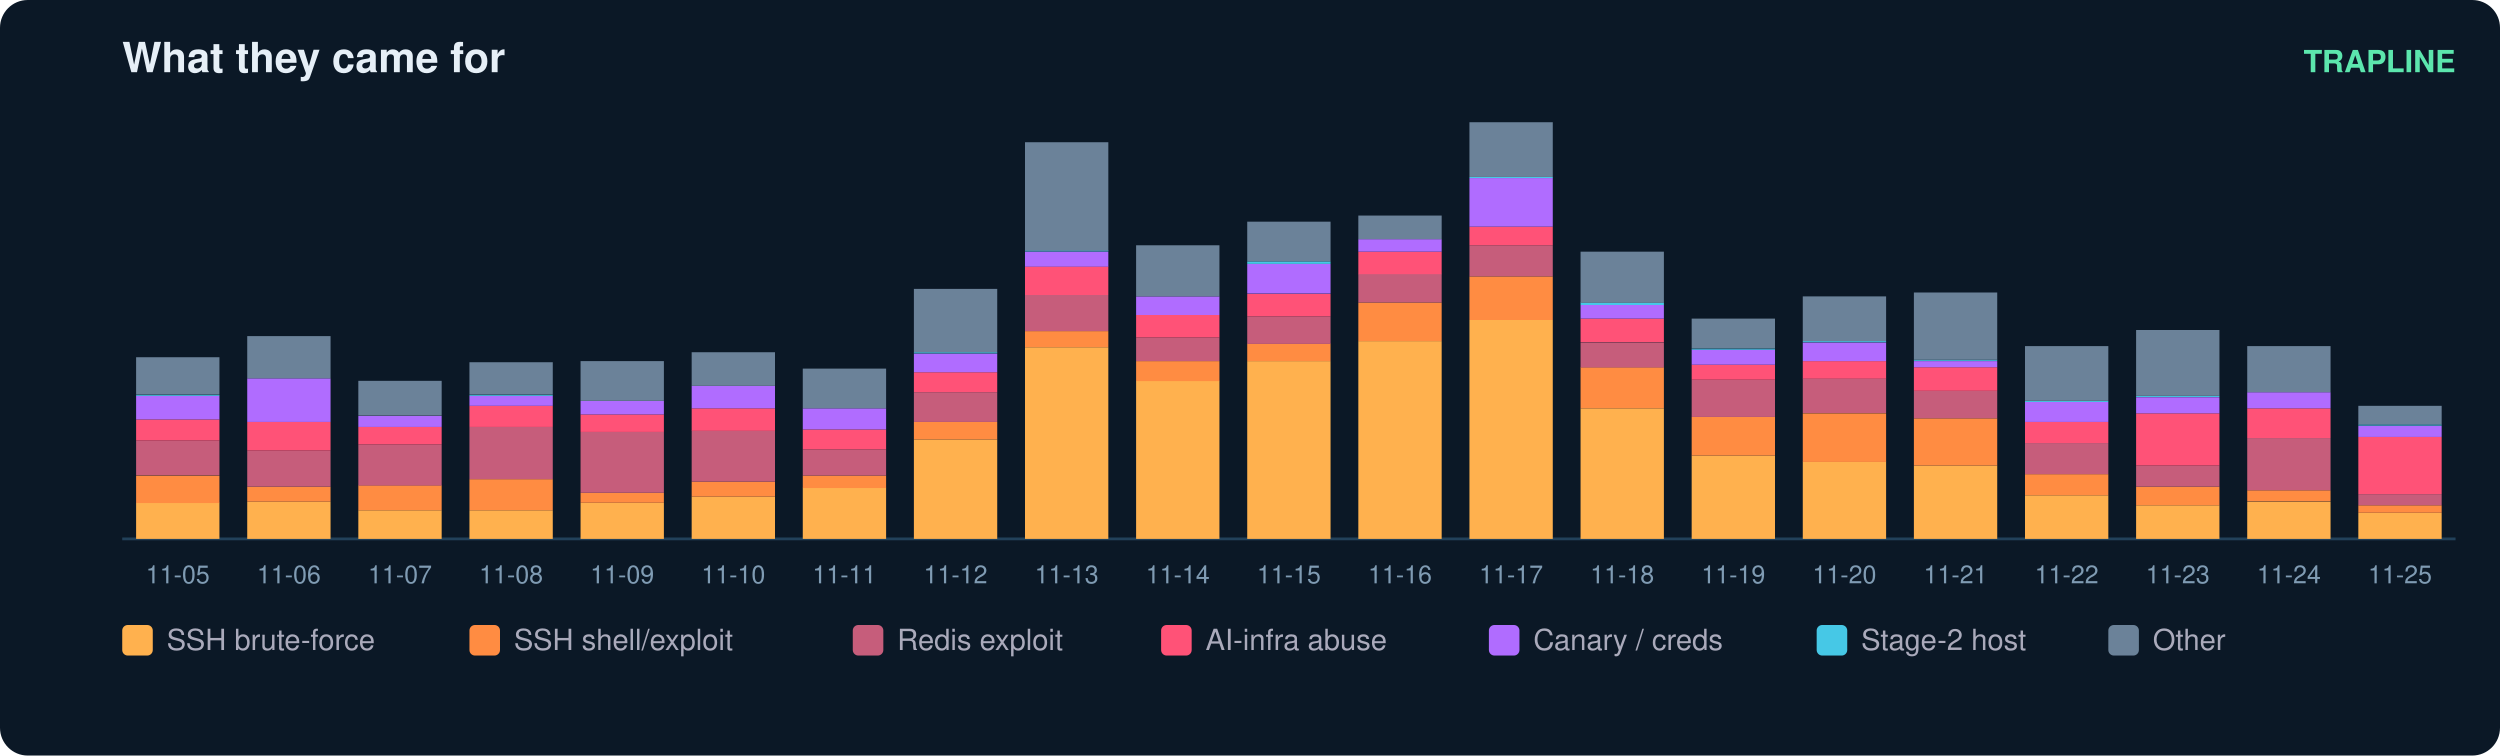
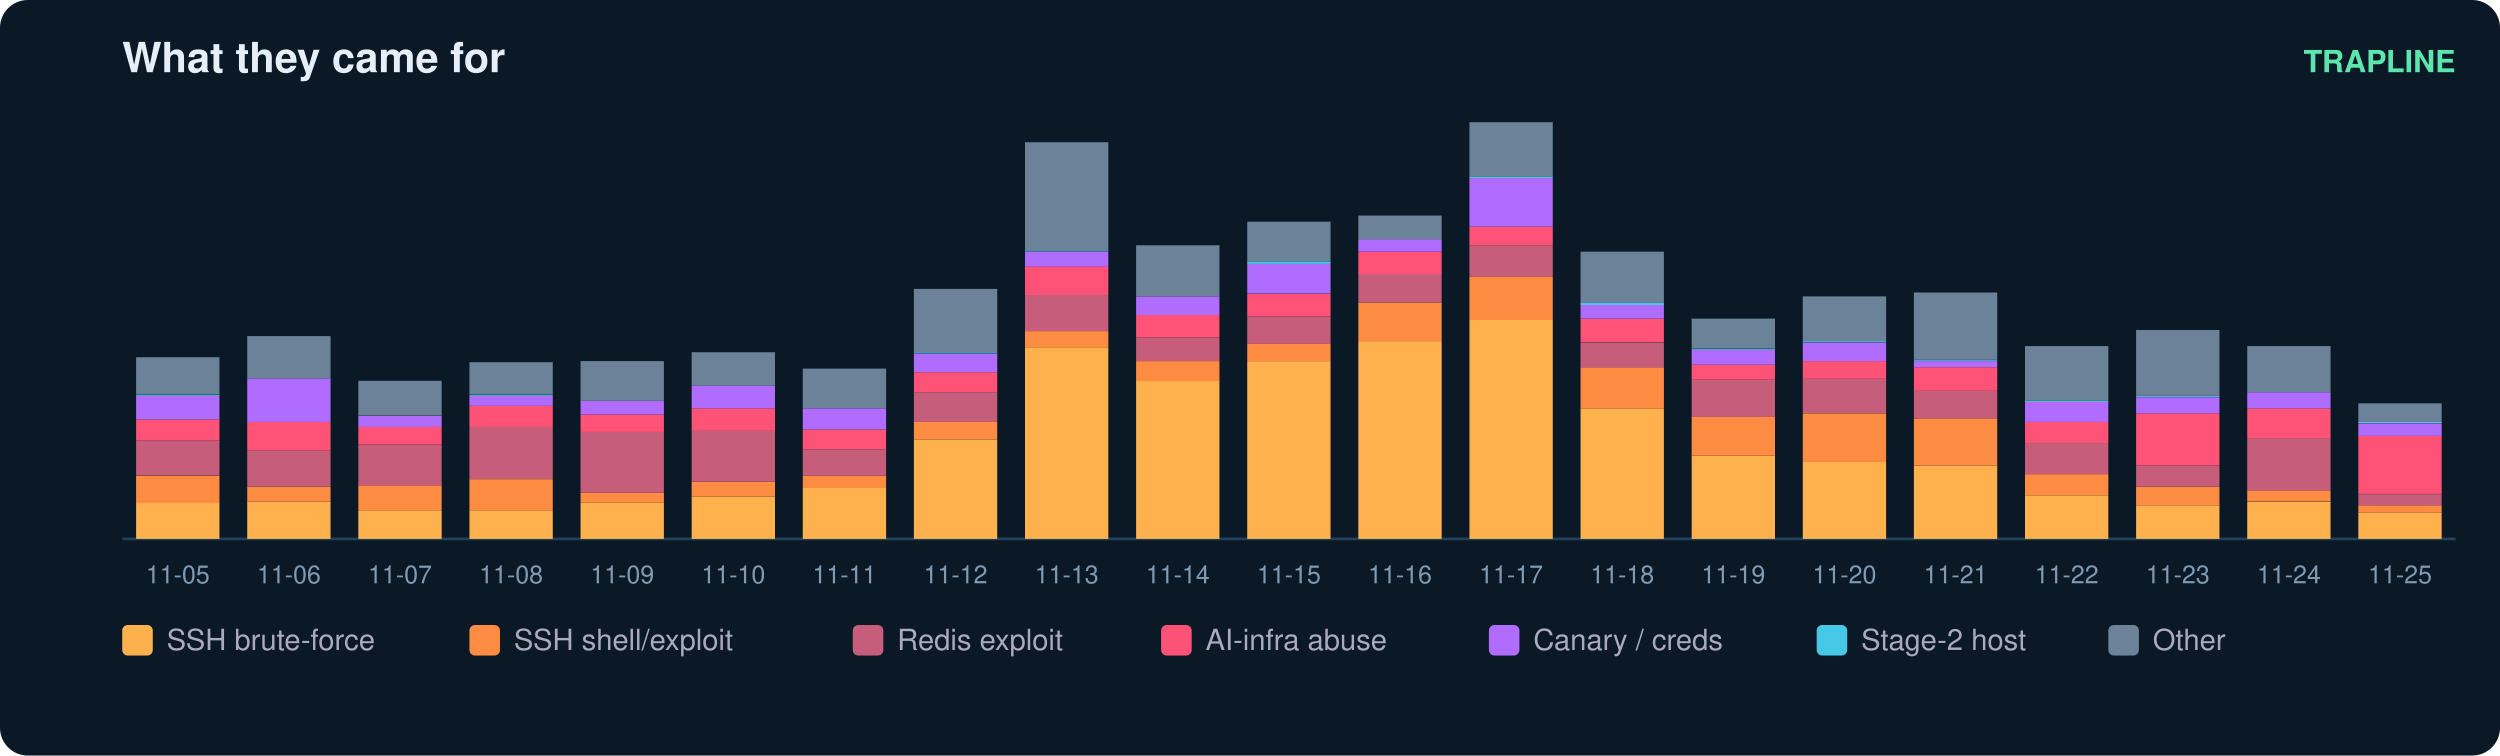
<svg xmlns="http://www.w3.org/2000/svg" width="900" height="272" viewBox="0 0 900 272" font-family="ui-sans-serif,Segoe UI,Helvetica,Arial">
  <rect width="900" height="272" rx="10" fill="#0b1826" />
  <text x="44" y="26" fill="#e6eff7" font-size="15" font-weight="700">What they came for</text>
  <text x="884" y="26" fill="#5ce6ad" font-size="11" text-anchor="end" font-weight="600">TRAPLINE</text>
  <line x1="44" y1="194" x2="884" y2="194" stroke="#22415a" />
  <rect x="49" y="181.0" width="30" height="13.0" fill="#ffb14e" />
  <rect x="49" y="171.2" width="30" height="9.9" fill="#ff8c42" />
  <rect x="49" y="158.6" width="30" height="12.5" fill="#c65d7b" />
  <rect x="49" y="151.0" width="30" height="7.6" fill="#ff5277" />
  <rect x="49" y="142.5" width="30" height="8.5" fill="#b06cff" />
  <rect x="49" y="142.1" width="30" height="0.4" fill="#46c8e6" />
  <rect x="49" y="128.6" width="30" height="13.4" fill="#6b8299" />
  <text x="64.0" y="210.0" fill="#7f9bb3" font-size="9" text-anchor="middle">11-05</text>
  <rect x="89" y="180.6" width="30" height="13.4" fill="#ffb14e" />
  <rect x="89" y="175.2" width="30" height="5.4" fill="#ff8c42" />
  <rect x="89" y="162.2" width="30" height="13.0" fill="#c65d7b" />
  <rect x="89" y="151.9" width="30" height="10.3" fill="#ff5277" />
  <rect x="89" y="136.2" width="30" height="15.7" fill="#b06cff" />
  <rect x="89" y="121.0" width="30" height="15.2" fill="#6b8299" />
  <text x="104.0" y="210.0" fill="#7f9bb3" font-size="9" text-anchor="middle">11-06</text>
  <rect x="129" y="183.7" width="30" height="10.3" fill="#ffb14e" />
  <rect x="129" y="174.7" width="30" height="9.0" fill="#ff8c42" />
  <rect x="129" y="160.0" width="30" height="14.8" fill="#c65d7b" />
  <rect x="129" y="153.7" width="30" height="6.3" fill="#ff5277" />
  <rect x="129" y="149.7" width="30" height="4.0" fill="#b06cff" />
  <rect x="129" y="137.1" width="30" height="12.5" fill="#6b8299" />
  <text x="144.0" y="210.0" fill="#7f9bb3" font-size="9" text-anchor="middle">11-07</text>
  <rect x="169" y="183.7" width="30" height="10.3" fill="#ffb14e" />
  <rect x="169" y="172.5" width="30" height="11.2" fill="#ff8c42" />
  <rect x="169" y="153.7" width="30" height="18.8" fill="#c65d7b" />
  <rect x="169" y="146.1" width="30" height="7.6" fill="#ff5277" />
  <rect x="169" y="142.5" width="30" height="3.6" fill="#b06cff" />
  <rect x="169" y="142.1" width="30" height="0.4" fill="#46c8e6" />
  <rect x="169" y="130.4" width="30" height="11.6" fill="#6b8299" />
  <text x="184.0" y="210.0" fill="#7f9bb3" font-size="9" text-anchor="middle">11-08</text>
  <rect x="209" y="181.0" width="30" height="13.0" fill="#ffb14e" />
  <rect x="209" y="177.4" width="30" height="3.6" fill="#ff8c42" />
  <rect x="209" y="155.5" width="30" height="21.9" fill="#c65d7b" />
  <rect x="209" y="149.2" width="30" height="6.3" fill="#ff5277" />
  <rect x="209" y="144.3" width="30" height="4.9" fill="#b06cff" />
  <rect x="209" y="130.0" width="30" height="14.3" fill="#6b8299" />
  <text x="224.0" y="210.0" fill="#7f9bb3" font-size="9" text-anchor="middle">11-09</text>
  <rect x="249" y="178.8" width="30" height="15.2" fill="#ffb14e" />
  <rect x="249" y="173.4" width="30" height="5.4" fill="#ff8c42" />
  <rect x="249" y="155.0" width="30" height="18.4" fill="#c65d7b" />
  <rect x="249" y="147.0" width="30" height="8.1" fill="#ff5277" />
  <rect x="249" y="138.9" width="30" height="8.1" fill="#b06cff" />
  <rect x="249" y="126.8" width="30" height="12.1" fill="#6b8299" />
  <text x="264.0" y="210.0" fill="#7f9bb3" font-size="9" text-anchor="middle">11-10</text>
  <rect x="289" y="175.6" width="30" height="18.4" fill="#ffb14e" />
  <rect x="289" y="171.2" width="30" height="4.5" fill="#ff8c42" />
  <rect x="289" y="161.8" width="30" height="9.4" fill="#c65d7b" />
  <rect x="289" y="154.6" width="30" height="7.2" fill="#ff5277" />
  <rect x="289" y="147.0" width="30" height="7.6" fill="#b06cff" />
  <rect x="289" y="132.7" width="30" height="14.3" fill="#6b8299" />
  <text x="304.0" y="210.0" fill="#7f9bb3" font-size="9" text-anchor="middle">11-11</text>
  <rect x="329" y="158.2" width="30" height="35.8" fill="#ffb14e" />
  <rect x="329" y="151.9" width="30" height="6.3" fill="#ff8c42" />
  <rect x="329" y="141.2" width="30" height="10.7" fill="#c65d7b" />
  <rect x="329" y="134.0" width="30" height="7.2" fill="#ff5277" />
  <rect x="329" y="127.3" width="30" height="6.7" fill="#b06cff" />
  <rect x="329" y="126.8" width="30" height="0.4" fill="#46c8e6" />
  <rect x="329" y="104.0" width="30" height="22.8" fill="#6b8299" />
  <text x="344.0" y="210.0" fill="#7f9bb3" font-size="9" text-anchor="middle">11-12</text>
  <rect x="369" y="125.0" width="30" height="69.0" fill="#ffb14e" />
  <rect x="369" y="119.2" width="30" height="5.8" fill="#ff8c42" />
  <rect x="369" y="106.2" width="30" height="13.0" fill="#c65d7b" />
  <rect x="369" y="95.9" width="30" height="10.3" fill="#ff5277" />
  <rect x="369" y="90.6" width="30" height="5.4" fill="#b06cff" />
  <rect x="369" y="90.1" width="30" height="0.4" fill="#46c8e6" />
  <rect x="369" y="51.2" width="30" height="39.0" fill="#6b8299" />
  <text x="384.0" y="210.0" fill="#7f9bb3" font-size="9" text-anchor="middle">11-13</text>
  <rect x="409" y="137.1" width="30" height="56.9" fill="#ffb14e" />
  <rect x="409" y="130.0" width="30" height="7.2" fill="#ff8c42" />
  <rect x="409" y="121.5" width="30" height="8.5" fill="#c65d7b" />
  <rect x="409" y="113.4" width="30" height="8.1" fill="#ff5277" />
  <rect x="409" y="106.7" width="30" height="6.7" fill="#b06cff" />
  <rect x="409" y="88.3" width="30" height="18.4" fill="#6b8299" />
  <text x="424.0" y="210.0" fill="#7f9bb3" font-size="9" text-anchor="middle">11-14</text>
  <rect x="449" y="130.0" width="30" height="64.0" fill="#ffb14e" />
  <rect x="449" y="123.7" width="30" height="6.3" fill="#ff8c42" />
  <rect x="449" y="113.9" width="30" height="9.9" fill="#c65d7b" />
  <rect x="449" y="105.8" width="30" height="8.1" fill="#ff5277" />
  <rect x="449" y="95.0" width="30" height="10.7" fill="#b06cff" />
  <rect x="449" y="94.1" width="30" height="0.9" fill="#46c8e6" />
  <rect x="449" y="79.8" width="30" height="14.3" fill="#6b8299" />
  <text x="464.0" y="210.0" fill="#7f9bb3" font-size="9" text-anchor="middle">11-15</text>
  <rect x="489" y="122.8" width="30" height="71.2" fill="#ffb14e" />
  <rect x="489" y="108.9" width="30" height="13.9" fill="#ff8c42" />
  <rect x="489" y="98.6" width="30" height="10.3" fill="#c65d7b" />
  <rect x="489" y="90.6" width="30" height="8.1" fill="#ff5277" />
  <rect x="489" y="86.1" width="30" height="4.5" fill="#b06cff" />
  <rect x="489" y="77.6" width="30" height="8.5" fill="#6b8299" />
  <text x="504.0" y="210.0" fill="#7f9bb3" font-size="9" text-anchor="middle">11-16</text>
  <rect x="529" y="115.2" width="30" height="78.8" fill="#ffb14e" />
  <rect x="529" y="99.5" width="30" height="15.7" fill="#ff8c42" />
  <rect x="529" y="88.3" width="30" height="11.2" fill="#c65d7b" />
  <rect x="529" y="81.6" width="30" height="6.7" fill="#ff5277" />
  <rect x="529" y="64.1" width="30" height="17.5" fill="#b06cff" />
  <rect x="529" y="63.7" width="30" height="0.4" fill="#46c8e6" />
  <rect x="529" y="44.0" width="30" height="19.7" fill="#6b8299" />
  <text x="544.0" y="210.0" fill="#7f9bb3" font-size="9" text-anchor="middle">11-17</text>
  <rect x="569" y="147.0" width="30" height="47.0" fill="#ffb14e" />
  <rect x="569" y="132.2" width="30" height="14.8" fill="#ff8c42" />
  <rect x="569" y="123.3" width="30" height="9.0" fill="#c65d7b" />
  <rect x="569" y="114.7" width="30" height="8.5" fill="#ff5277" />
  <rect x="569" y="109.8" width="30" height="4.9" fill="#b06cff" />
  <rect x="569" y="108.9" width="30" height="0.9" fill="#46c8e6" />
  <rect x="569" y="90.6" width="30" height="18.4" fill="#6b8299" />
  <text x="584.0" y="210.0" fill="#7f9bb3" font-size="9" text-anchor="middle">11-18</text>
  <rect x="609" y="164.0" width="30" height="30.0" fill="#ffb14e" />
  <rect x="609" y="150.1" width="30" height="13.9" fill="#ff8c42" />
  <rect x="609" y="136.7" width="30" height="13.4" fill="#c65d7b" />
  <rect x="609" y="131.3" width="30" height="5.4" fill="#ff5277" />
  <rect x="609" y="125.9" width="30" height="5.4" fill="#b06cff" />
  <rect x="609" y="125.5" width="30" height="0.4" fill="#46c8e6" />
  <rect x="609" y="114.7" width="30" height="10.7" fill="#6b8299" />
  <text x="624.0" y="210.0" fill="#7f9bb3" font-size="9" text-anchor="middle">11-19</text>
  <rect x="649" y="166.2" width="30" height="27.8" fill="#ffb14e" />
  <rect x="649" y="148.8" width="30" height="17.5" fill="#ff8c42" />
  <rect x="649" y="136.2" width="30" height="12.5" fill="#c65d7b" />
  <rect x="649" y="130.0" width="30" height="6.3" fill="#ff5277" />
  <rect x="649" y="123.3" width="30" height="6.7" fill="#b06cff" />
  <rect x="649" y="122.8" width="30" height="0.4" fill="#46c8e6" />
  <rect x="649" y="106.7" width="30" height="16.1" fill="#6b8299" />
  <text x="664.0" y="210.0" fill="#7f9bb3" font-size="9" text-anchor="middle">11-20</text>
  <rect x="689" y="167.6" width="30" height="26.4" fill="#ffb14e" />
  <rect x="689" y="150.6" width="30" height="17.0" fill="#ff8c42" />
  <rect x="689" y="140.7" width="30" height="9.9" fill="#c65d7b" />
  <rect x="689" y="132.2" width="30" height="8.5" fill="#ff5277" />
  <rect x="689" y="130.0" width="30" height="2.2" fill="#b06cff" />
  <rect x="689" y="129.5" width="30" height="0.4" fill="#46c8e6" />
  <rect x="689" y="105.3" width="30" height="24.2" fill="#6b8299" />
  <text x="704.0" y="210.0" fill="#7f9bb3" font-size="9" text-anchor="middle">11-21</text>
  <rect x="729" y="178.3" width="30" height="15.7" fill="#ffb14e" />
  <rect x="729" y="170.7" width="30" height="7.6" fill="#ff8c42" />
  <rect x="729" y="159.5" width="30" height="11.2" fill="#c65d7b" />
  <rect x="729" y="151.9" width="30" height="7.6" fill="#ff5277" />
  <rect x="729" y="144.7" width="30" height="7.2" fill="#b06cff" />
  <rect x="729" y="144.3" width="30" height="0.4" fill="#46c8e6" />
  <rect x="729" y="124.6" width="30" height="19.7" fill="#6b8299" />
  <text x="744.0" y="210.0" fill="#7f9bb3" font-size="9" text-anchor="middle">11-22</text>
  <rect x="769" y="181.9" width="30" height="12.1" fill="#ffb14e" />
  <rect x="769" y="175.2" width="30" height="6.7" fill="#ff8c42" />
  <rect x="769" y="167.6" width="30" height="7.6" fill="#c65d7b" />
  <rect x="769" y="148.8" width="30" height="18.8" fill="#ff5277" />
  <rect x="769" y="143.0" width="30" height="5.8" fill="#b06cff" />
  <rect x="769" y="142.5" width="30" height="0.4" fill="#46c8e6" />
  <rect x="769" y="118.8" width="30" height="23.7" fill="#6b8299" />
  <text x="784.0" y="210.0" fill="#7f9bb3" font-size="9" text-anchor="middle">11-23</text>
  <rect x="809" y="180.6" width="30" height="13.4" fill="#ffb14e" />
  <rect x="809" y="176.5" width="30" height="4.0" fill="#ff8c42" />
  <rect x="809" y="157.7" width="30" height="18.8" fill="#c65d7b" />
  <rect x="809" y="147.0" width="30" height="10.7" fill="#ff5277" />
  <rect x="809" y="141.2" width="30" height="5.8" fill="#b06cff" />
  <rect x="809" y="124.6" width="30" height="16.6" fill="#6b8299" />
  <text x="824.0" y="210.0" fill="#7f9bb3" font-size="9" text-anchor="middle">11-24</text>
  <rect x="849" y="184.6" width="30" height="9.4" fill="#ffb14e" />
  <rect x="849" y="181.9" width="30" height="2.7" fill="#ff8c42" />
  <rect x="849" y="177.9" width="30" height="4.0" fill="#c65d7b" />
-   <rect x="849" y="157.3" width="30" height="20.6" fill="#ff5277" />
-   <rect x="849" y="153.3" width="30" height="4.0" fill="#b06cff" />
-   <rect x="849" y="152.8" width="30" height="0.4" fill="#46c8e6" />
-   <rect x="849" y="146.1" width="30" height="6.7" fill="#6b8299" />
+   <rect x="849" y="156.8" width="30" height="21.0" fill="#ff5277" />
+   <rect x="849" y="152.4" width="30" height="4.5" fill="#b06cff" />
+   <rect x="849" y="151.9" width="30" height="0.4" fill="#46c8e6" />
+   <rect x="849" y="145.2" width="30" height="6.7" fill="#6b8299" />
  <text x="864.0" y="210.0" fill="#7f9bb3" font-size="9" text-anchor="middle">11-25</text>
  <rect x="44" y="225" width="11" height="11" rx="2" fill="#ffb14e" />
  <text x="60" y="234" fill="#aab" font-size="10.5">SSH brute-force</text>
  <rect x="169" y="225" width="11" height="11" rx="2" fill="#ff8c42" />
  <text x="185" y="234" fill="#aab" font-size="10.5">SSH shell/exploit</text>
  <rect x="307" y="225" width="11" height="11" rx="2" fill="#c65d7b" />
  <text x="323" y="234" fill="#aab" font-size="10.5">Redis exploit</text>
  <rect x="418" y="225" width="11" height="11" rx="2" fill="#ff5277" />
  <text x="434" y="234" fill="#aab" font-size="10.5">AI-infra abuse</text>
  <rect x="536" y="225" width="11" height="11" rx="2" fill="#b06cff" />
  <text x="552" y="234" fill="#aab" font-size="10.5">Canary / creds</text>
  <rect x="654" y="225" width="11" height="11" rx="2" fill="#46c8e6" />
  <text x="670" y="234" fill="#aab" font-size="10.5">Stage-2 host</text>
  <rect x="759" y="225" width="11" height="11" rx="2" fill="#6b8299" />
  <text x="775" y="234" fill="#aab" font-size="10.5">Other</text>
</svg>
